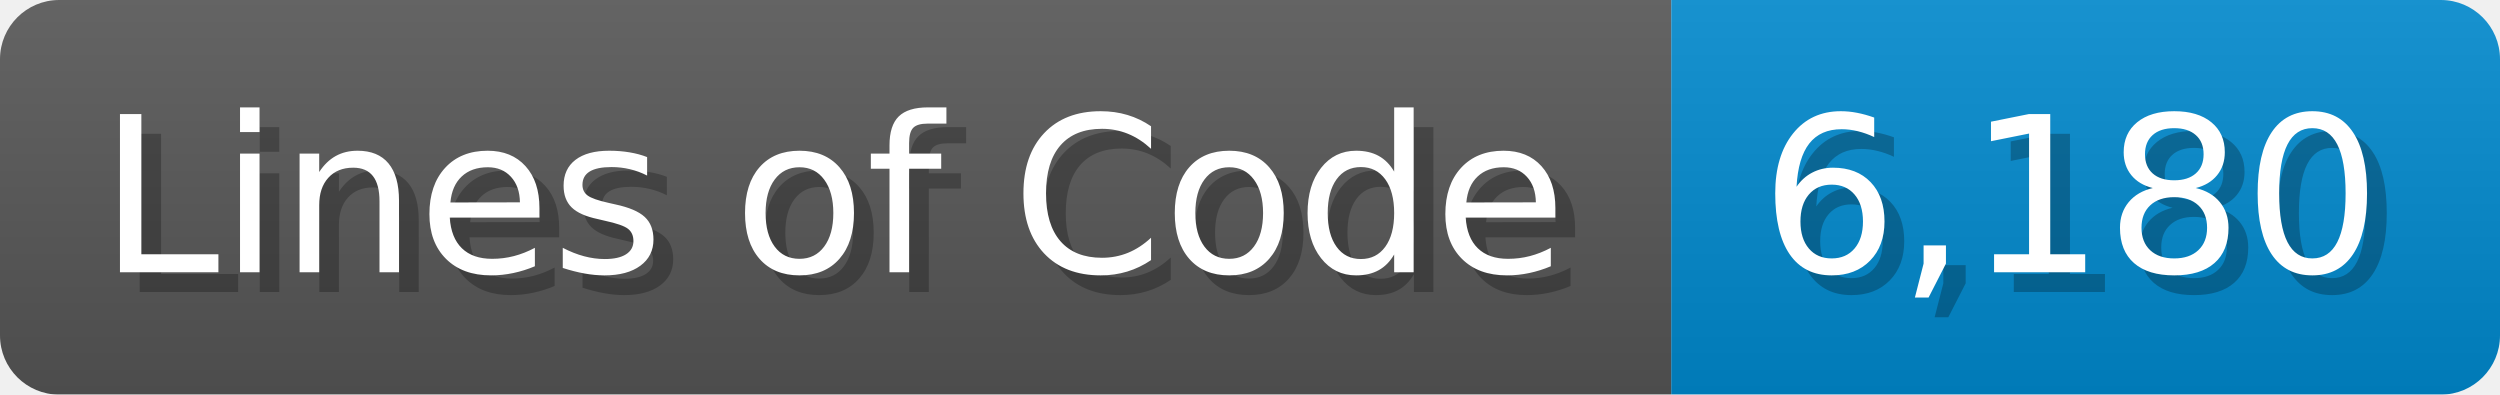
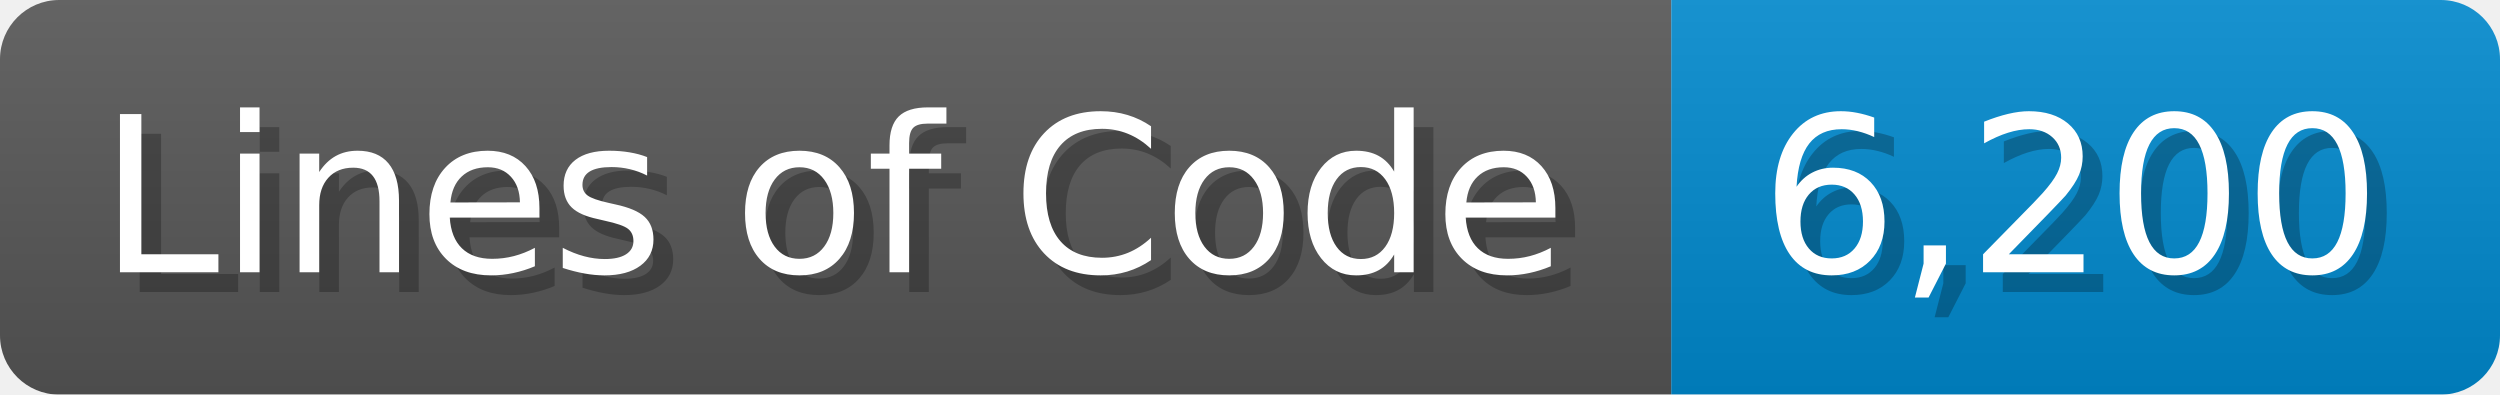
<svg xmlns="http://www.w3.org/2000/svg" width="126.7" height="20" viewBox="0 0 1267 200">
  <linearGradient id="a" x2="0" y2="100%">
    <stop offset="0" stop-opacity=".1" stop-color="#EEE" />
    <stop offset="1" stop-opacity=".1" />
  </linearGradient>
  <mask id="m">
    <rect width="1267" height="200" rx="30" fill="#FFF" />
  </mask>
  <g mask="url(#m)">
    <rect width="847" height="200" fill="#555" />
    <rect width="420" height="200" fill="#08C" x="847" />
    <rect width="1267" height="200" fill="url(#a)" />
  </g>
  <g fill="#fff" text-anchor="start" font-family="Verdana,DejaVu Sans,sans-serif" font-size="110">
    <text x="60" y="148" textLength="747" fill="#000" opacity="0.25">Lines of Code</text>
    <text x="50" y="138" textLength="747">Lines of Code</text>
-     <text x="902" y="148" textLength="320" fill="#000" opacity="0.25">6,180</text>
-     <text x="892" y="138" textLength="320">6,180</text>
+     <text x="902" y="148" textLength="320" fill="#000" opacity="0.25">6,200</text>
+     <text x="892" y="138" textLength="320">6,200</text>
  </g>
</svg>
